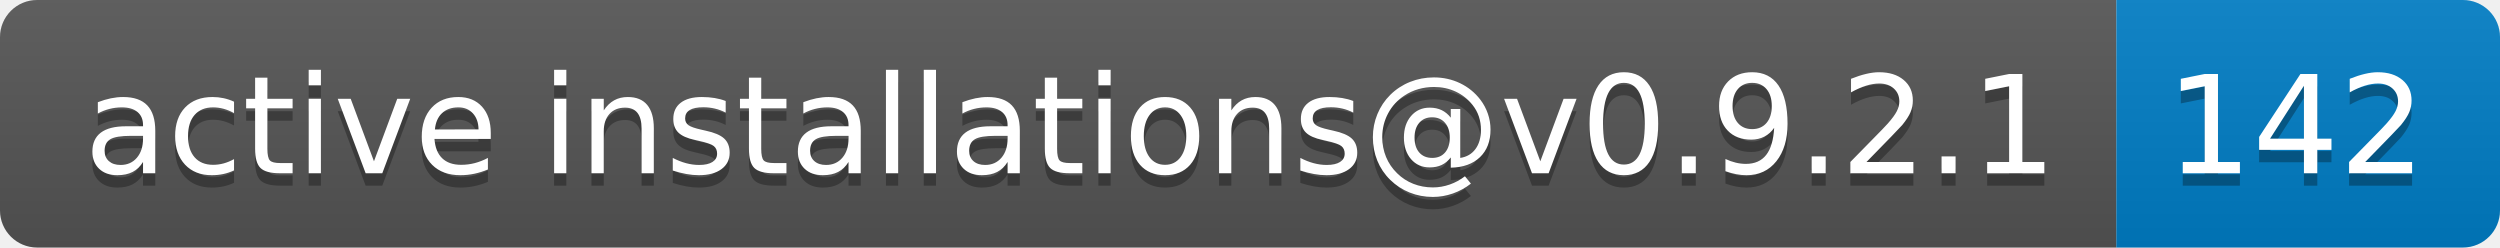
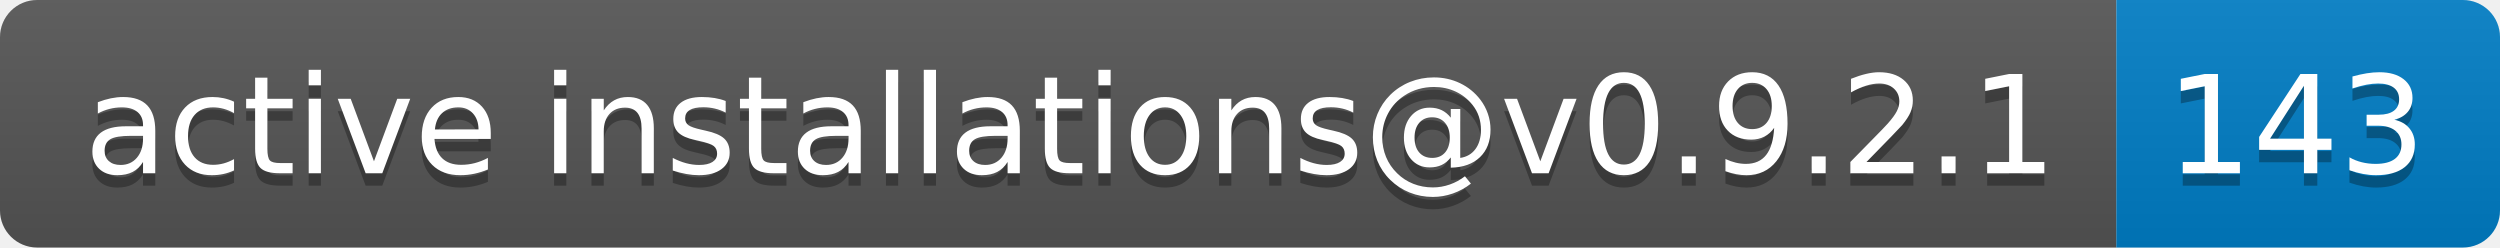
- <svg xmlns="http://www.w3.org/2000/svg" width="202" height="20" role="img" aria-label="active installations@v0.9.2.1: 142">
+ <svg xmlns="http://www.w3.org/2000/svg" width="202" height="20" role="img" aria-label="active installations@v0.9.2.1: 143">
  <linearGradient id="s" x2="0" y2="100%">
    <stop offset="0" stop-color="#bbb" stop-opacity=".1" />
    <stop offset="1" stop-opacity=".1" />
  </linearGradient>
  <clipPath id="r">
    <rect width="202" height="20" rx="3" fill="#fff" />
  </clipPath>
  <g clip-path="url(#r)">
    <rect width="171" height="20" fill="#555" />
    <rect x="171" width="31" height="20" fill="#007ec6" />
    <rect width="202" height="20" fill="url(#s)" />
  </g>
  <g fill="#fff" text-anchor="middle" font-family="Verdana,Geneva,DejaVu Sans,sans-serif" text-rendering="geometricPrecision" font-size="110">
    <text aria-hidden="true" x="865" y="150" fill="#010101" fill-opacity=".3" transform="scale(.1)" textLength="1610">active installations@v0.9.2.1</text>
    <text x="865" y="140" transform="scale(.1)" fill="#fff" textLength="1610">active installations@v0.9.2.1</text>
-     <text aria-hidden="true" x="1855" y="150" fill="#010101" fill-opacity=".3" transform="scale(.1)" textLength="210">142</text>
-     <text x="1855" y="140" transform="scale(.1)" fill="#fff" textLength="210">142</text>
+     <text aria-hidden="true" x="1855" y="150" fill="#010101" fill-opacity=".3" transform="scale(.1)" textLength="210">143</text>
+     <text x="1855" y="140" transform="scale(.1)" fill="#fff" textLength="210">143</text>
  </g>
</svg>
